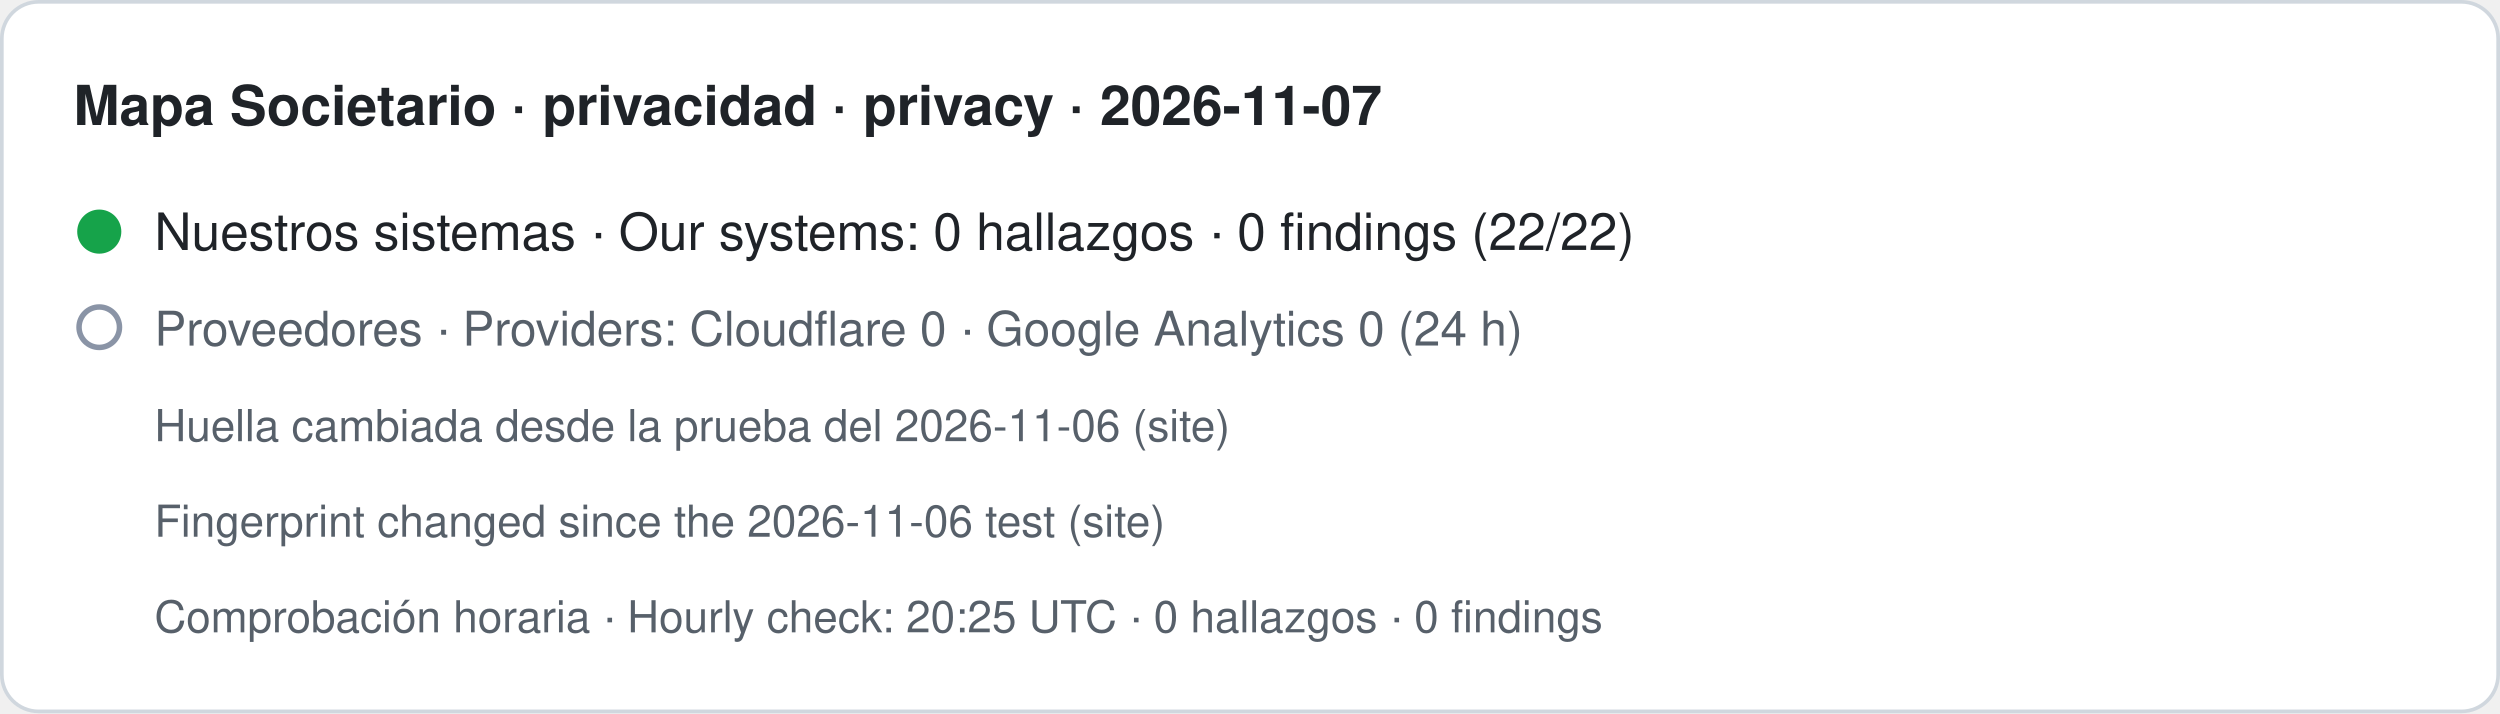
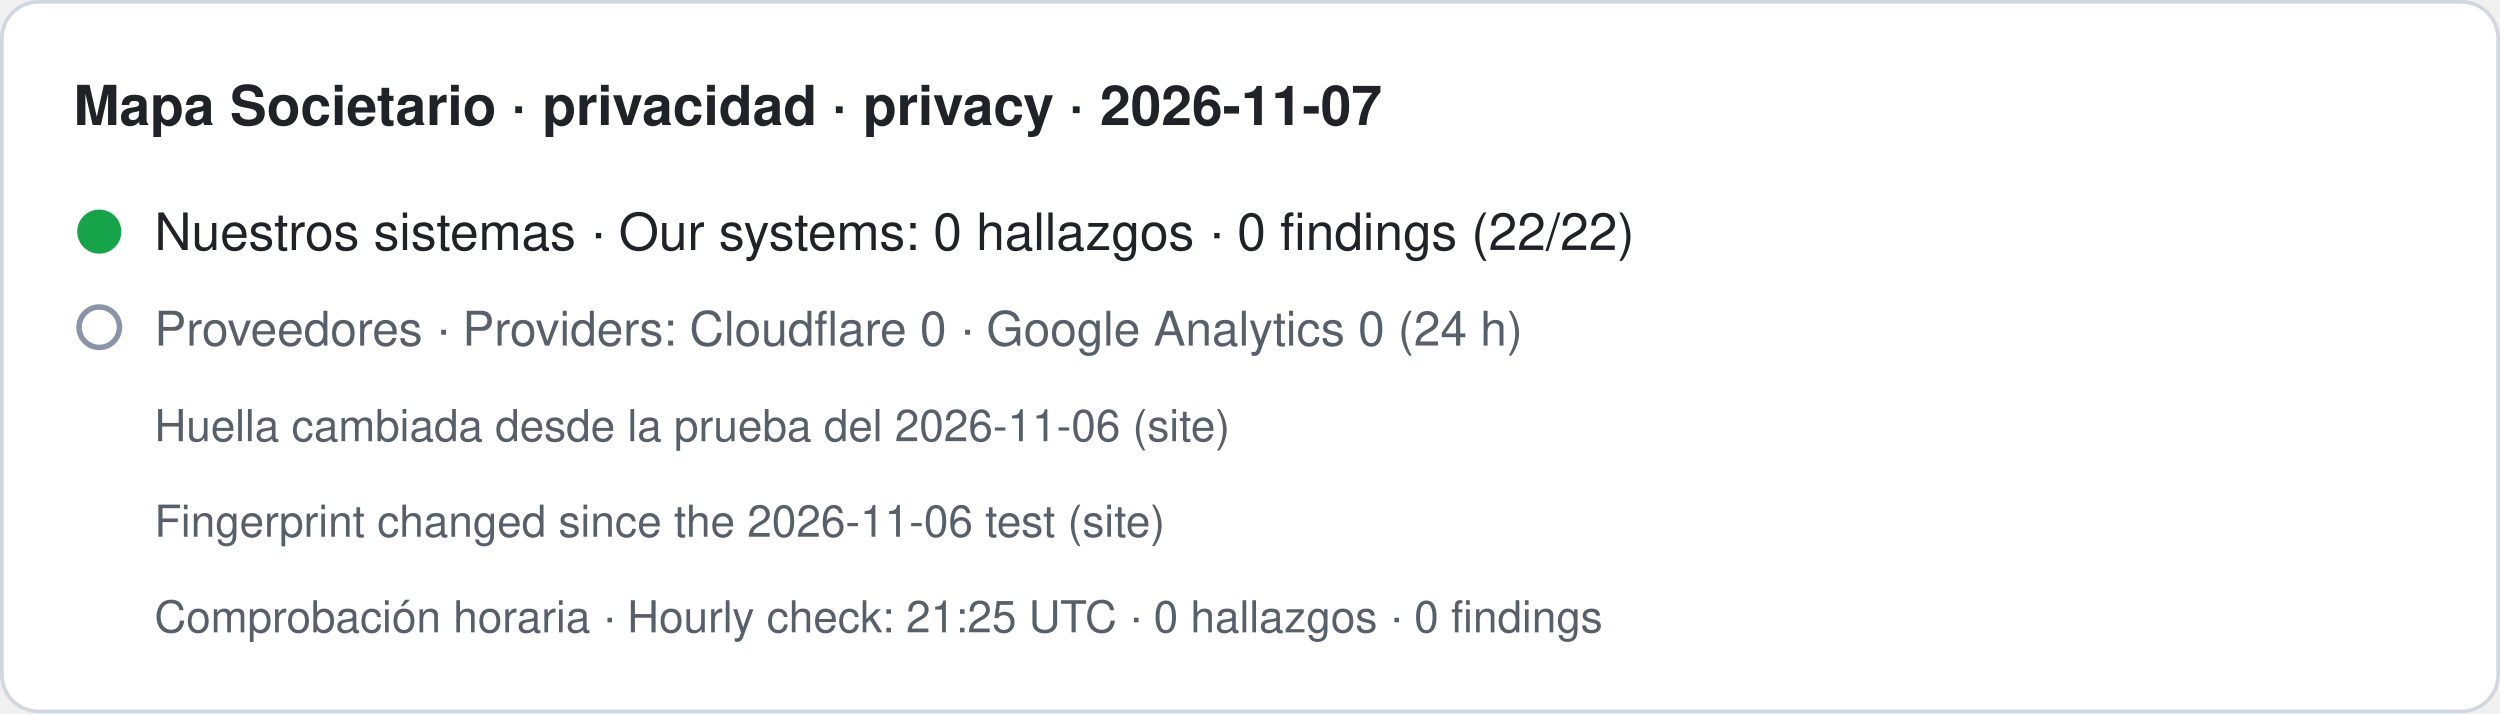
- <svg xmlns="http://www.w3.org/2000/svg" width="680" height="194" viewBox="0 0 680 194" role="img" aria-label="Mapa Societario · privacidad · privacy · 2026-11-07. Nuestros sistemas · Our systems: 0 hallazgos · 0 findings (22/22). Proveedores · Providers: Cloudflare 0 · Google Analytics 0 (24 h). Huella cambiada desde la prueba del 2026-11-06 (site) · Fingerprint changed since the 2026-11-06 test (site). Comprobación horaria · Hourly check: 20:25 UTC · 0 hallazgos · 0 findings">
+ <svg xmlns="http://www.w3.org/2000/svg" width="680" height="194" viewBox="0 0 680 194" role="img" aria-label="Mapa Societario · privacidad · privacy · 2026-11-07. Nuestros sistemas · Our systems: 0 hallazgos · 0 findings (22/22). Proveedores · Providers: Cloudflare 0 · Google Analytics 0 (24 h). Huella cambiada desde la prueba del 2026-11-06 (site) · Fingerprint changed since the 2026-11-06 test (site). Comprobación horaria · Hourly check: 21:25 UTC · 0 hallazgos · 0 findings">
  <rect x="0.5" y="0.5" width="679" height="193" rx="10" fill="#ffffff" stroke="#d0d7de" />
  <text x="20" y="34" font-family="-apple-system,BlinkMacSystemFont,Segoe UI,Helvetica,Arial,sans-serif" font-size="15" font-weight="600" fill="#1f2328">Mapa Societario · privacidad · privacy · 2026-11-07</text>
  <circle cx="27" cy="63" r="6" fill="#16a34a" />
  <text x="42" y="68" font-family="-apple-system,BlinkMacSystemFont,Segoe UI,Helvetica,Arial,sans-serif" font-size="14" fill="#1f2328">Nuestros sistemas · Our systems: 0 hallazgos · 0 findings (22/22)</text>
  <circle cx="27" cy="89" r="5.5" fill="none" stroke="#8a94a6" stroke-width="1.5" />
  <text x="42" y="94" font-family="-apple-system,BlinkMacSystemFont,Segoe UI,Helvetica,Arial,sans-serif" font-size="13" fill="#57606a">Proveedores · Providers: Cloudflare 0 · Google Analytics 0 (24 h)</text>
  <text x="42" y="120" font-family="-apple-system,BlinkMacSystemFont,Segoe UI,Helvetica,Arial,sans-serif" font-size="12" fill="#57606a">Huella cambiada desde la prueba del 2026-11-06 (site)</text>
  <text x="42" y="146" font-family="-apple-system,BlinkMacSystemFont,Segoe UI,Helvetica,Arial,sans-serif" font-size="12" fill="#57606a">Fingerprint changed since the 2026-11-06 test (site)</text>
-   <text x="42" y="172" font-family="-apple-system,BlinkMacSystemFont,Segoe UI,Helvetica,Arial,sans-serif" font-size="12" fill="#57606a">Comprobación horaria · Hourly check: 20:25 UTC · 0 hallazgos · 0 findings</text>
+   <text x="42" y="172" font-family="-apple-system,BlinkMacSystemFont,Segoe UI,Helvetica,Arial,sans-serif" font-size="12" fill="#57606a">Comprobación horaria · Hourly check: 21:25 UTC · 0 hallazgos · 0 findings</text>
</svg>
